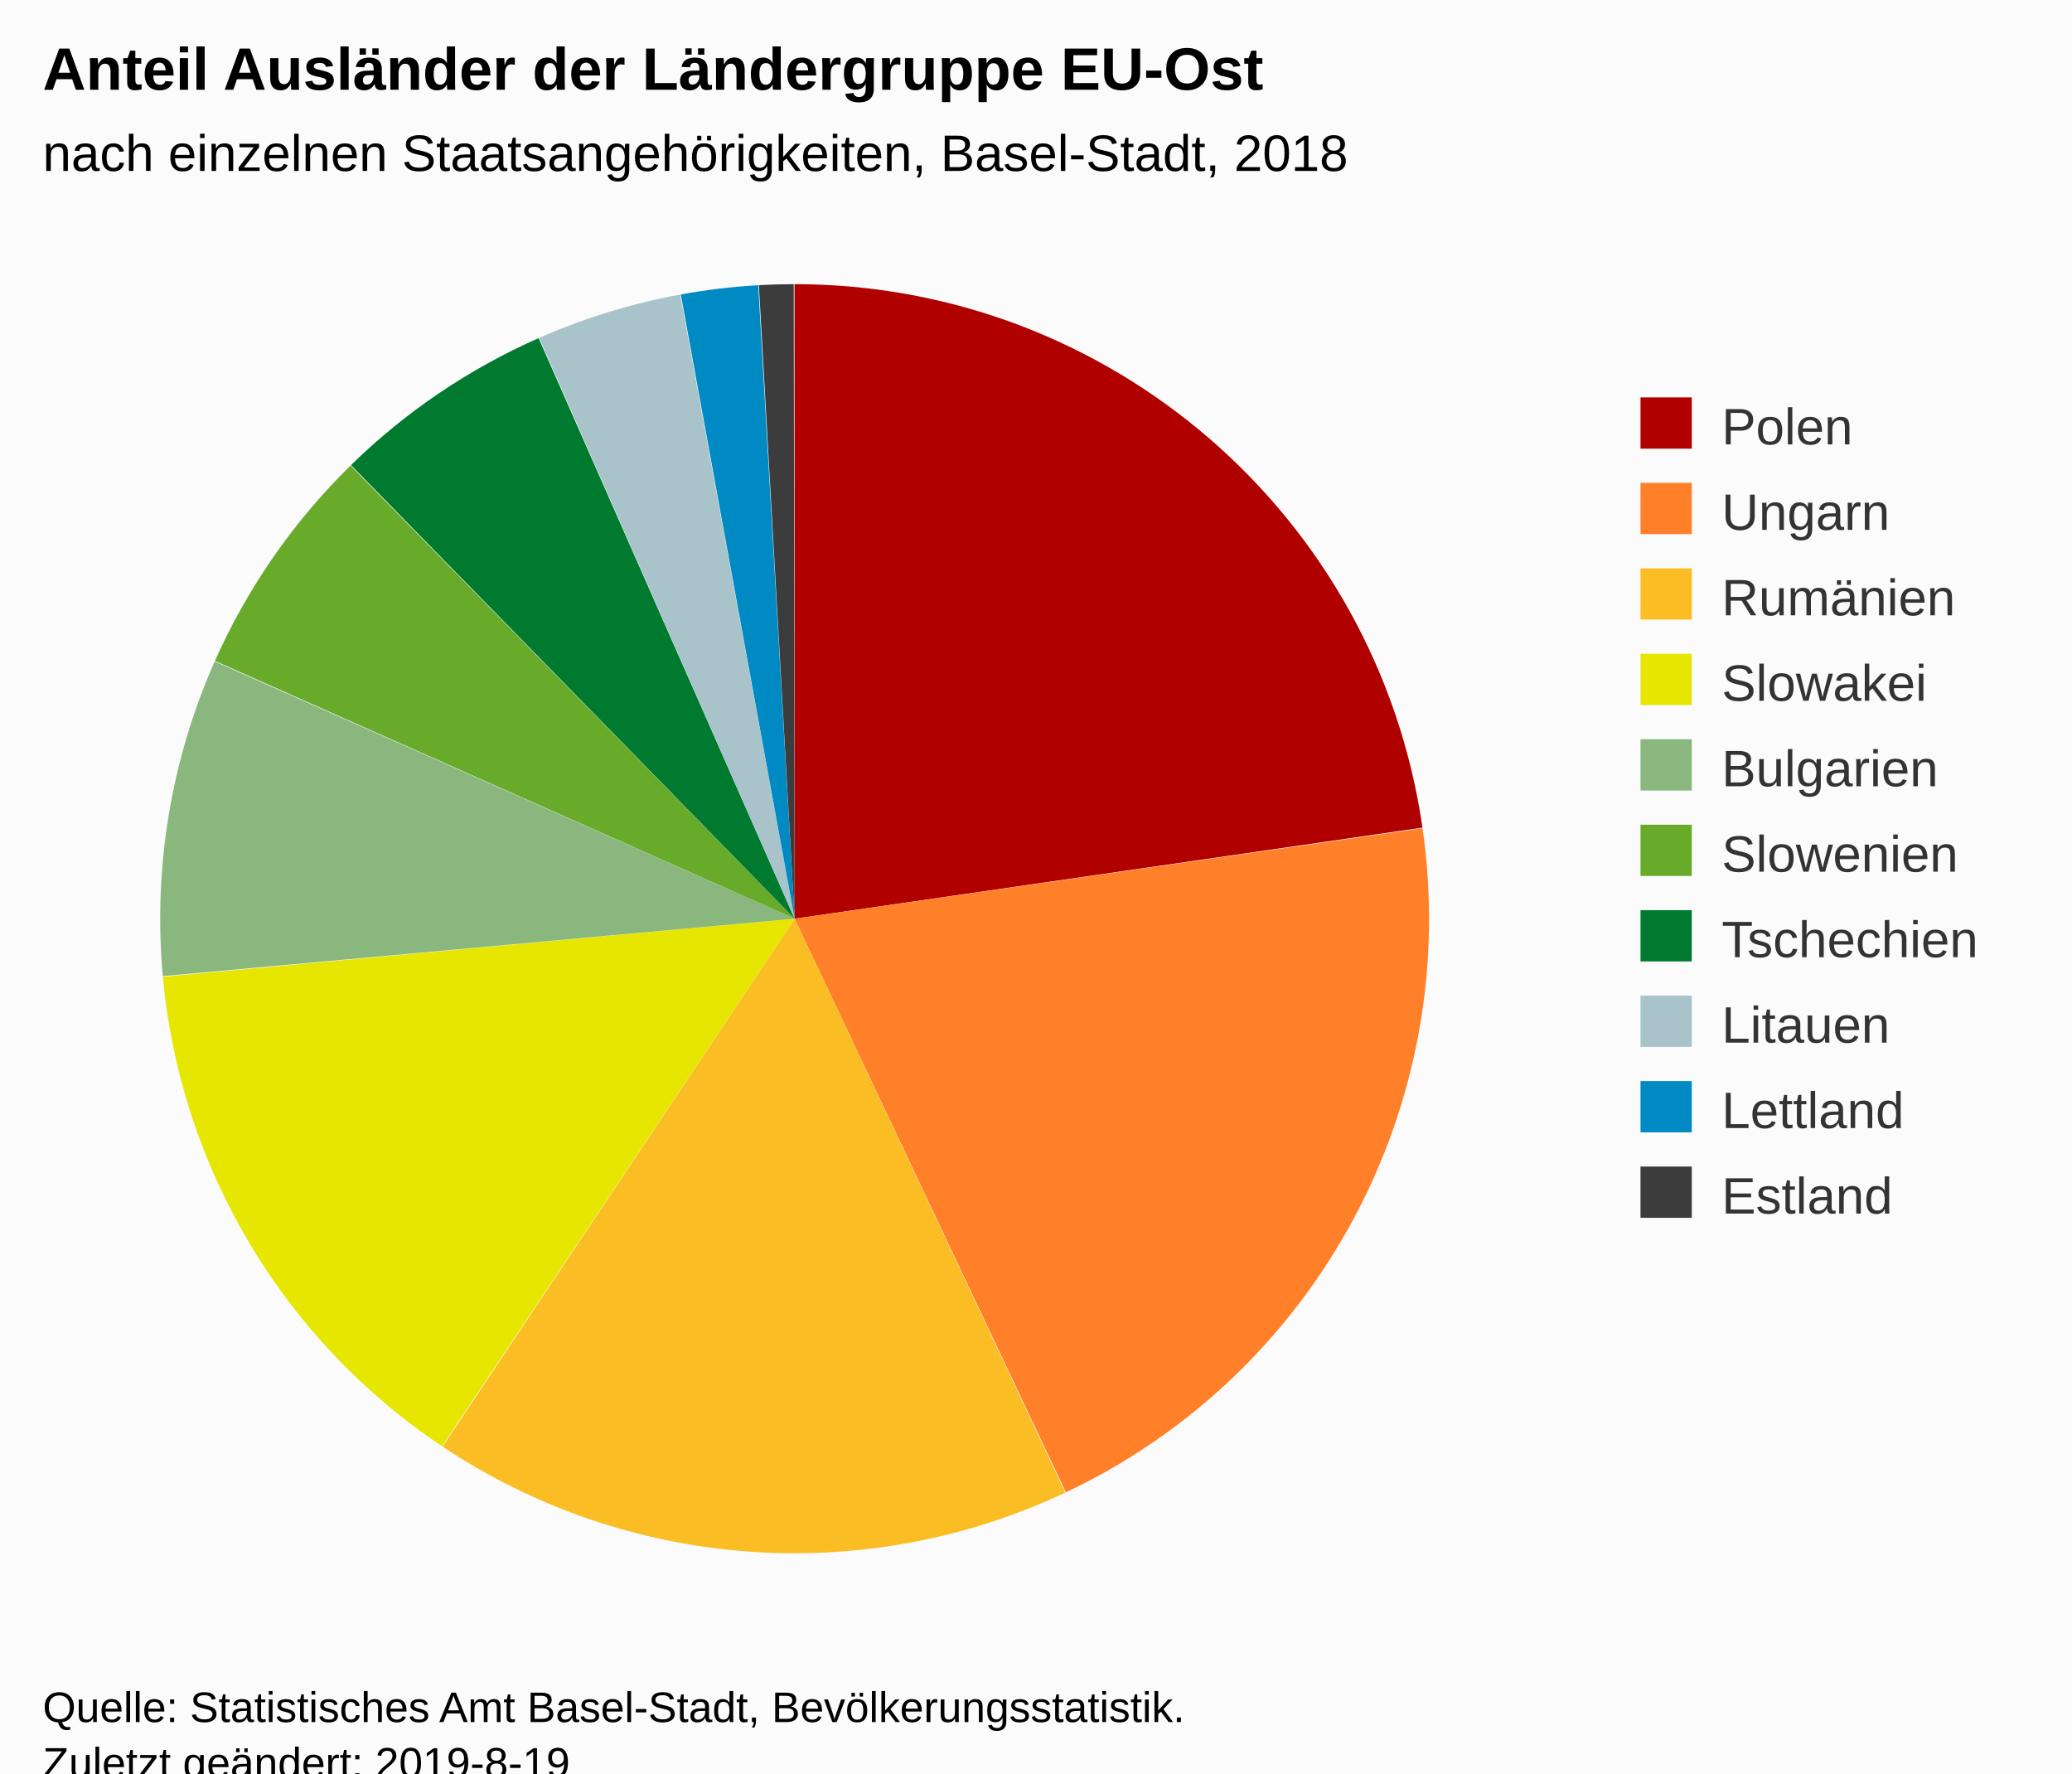
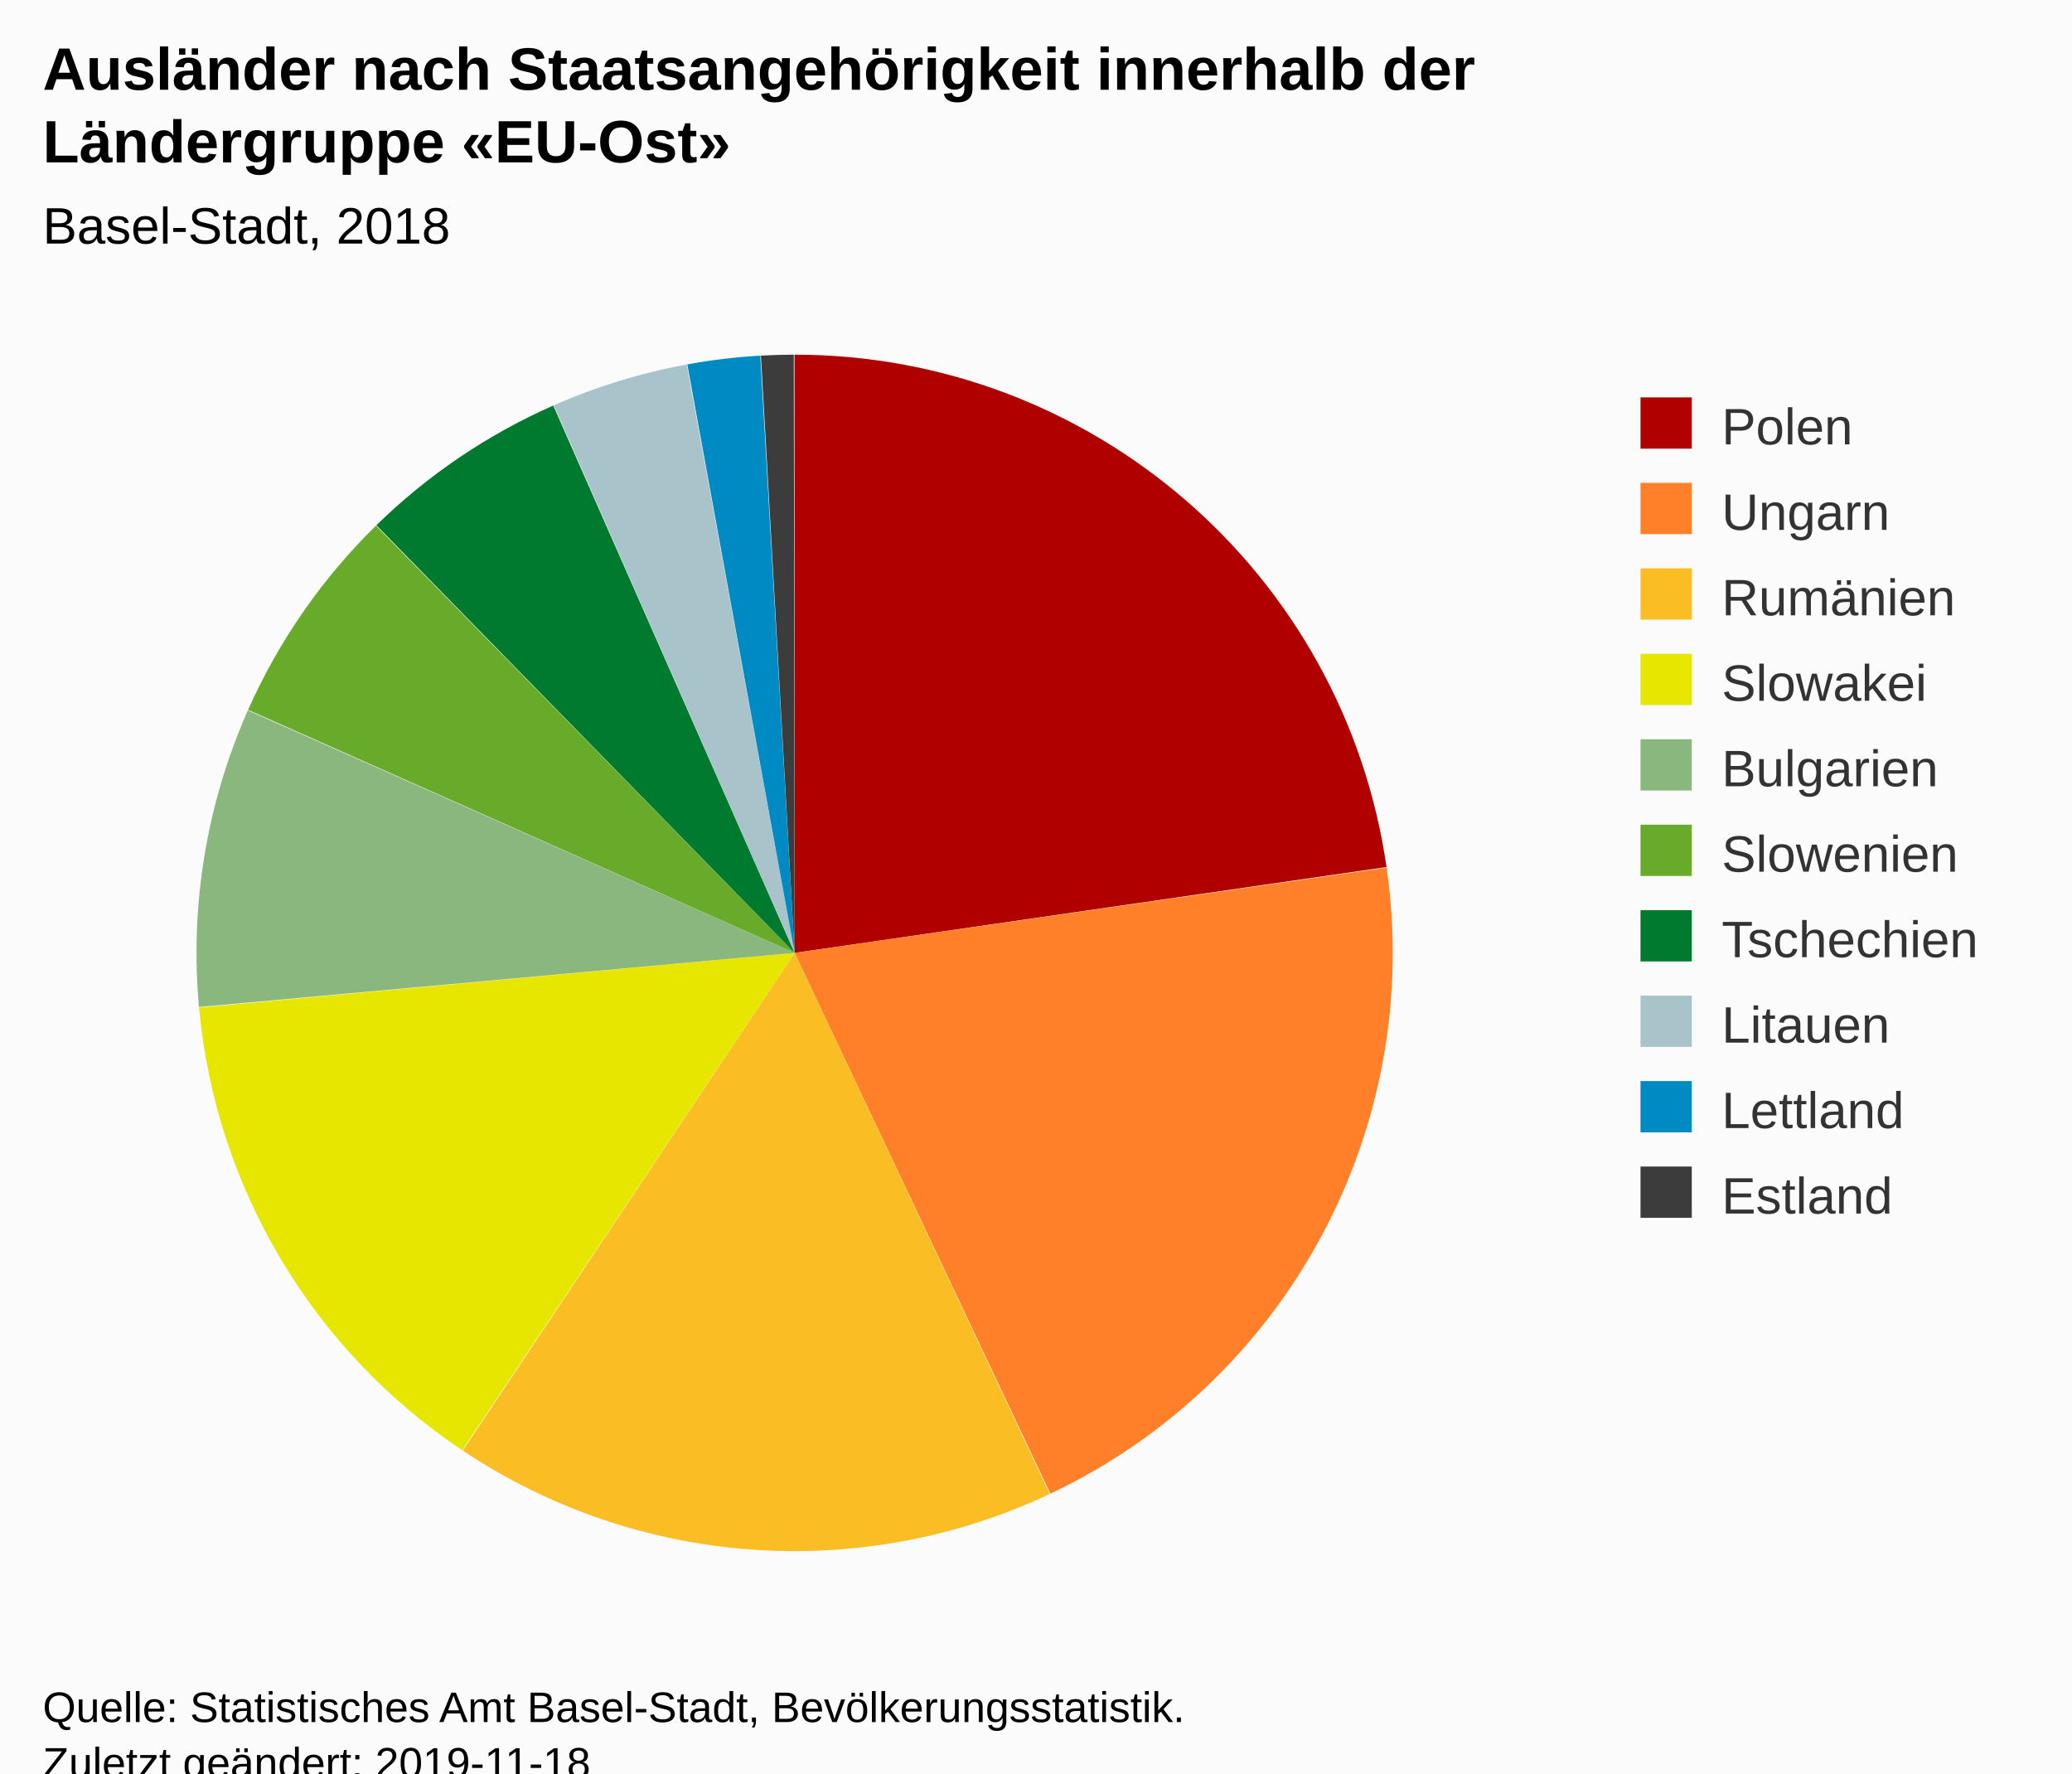
<svg xmlns="http://www.w3.org/2000/svg" version="1.1" class="highcharts-root" style="font-family:Arial;font-size:12px;" viewBox="0 0 485 415">
  <defs>
-     <clipPath id="highcharts-l7c2z81-6">
-       <rect x="0" y="0" width="352" height="317" fill="none" />
+     <clipPath id="highcharts-8chzaoy-6">
+       <rect x="0" y="0" width="352" height="300" fill="none" />
    </clipPath>
  </defs>
  <rect fill="#fbfbfb" class="highcharts-background" x="0" y="0" width="485" height="428" rx="0" ry="0" />
-   <rect fill="none" class="highcharts-plot-background" x="10" y="56" width="352" height="317" />
+   <rect fill="none" class="highcharts-plot-background" x="10" y="73" width="352" height="300" />
  <g class="highcharts-pane-group" data-z-index="0" />
-   <rect fill="none" class="highcharts-plot-border" data-z-index="1" x="10" y="56" width="352" height="317" />
+   <rect fill="none" class="highcharts-plot-border" data-z-index="1" x="10" y="73" width="352" height="300" />
  <g class="highcharts-series-group" data-z-index="3">
-     <g data-z-index="0.1" class="highcharts-series highcharts-series-0 highcharts-pie-series " transform="translate(10,56) scale(1 1)">
-       <path fill="#B00000" d="M 175.97 10.5 A 148.5 148.5 0 0 1 322.963 137.69 L 176 159 A 0 0 0 0 0 176 159 Z" transform="translate(0,0)" stroke-linejoin="round" class="highcharts-point highcharts-color-0" />
-       <path fill="#FF8028" d="M 322.984 137.837 A 148.5 148.5 0 0 1 239.493 293.242 L 176 159 A 0 0 0 0 0 176 159 Z" transform="translate(0,0)" stroke-linejoin="round" class="highcharts-point highcharts-color-1" />
-       <path fill="#FABD24" d="M 239.359 293.305 A 148.5 148.5 0 0 1 93.602 282.543 L 176 159 A 0 0 0 0 0 176 159 Z" transform="translate(0,0)" stroke-linejoin="round" class="highcharts-point highcharts-color-2" />
-       <path fill="#E6E600" d="M 93.479 282.46 A 148.5 148.5 0 0 1 28.122 172.582 L 176 159 A 0 0 0 0 0 176 159 Z" transform="translate(0,0)" stroke-linejoin="round" class="highcharts-point highcharts-color-3" />
-       <path fill="#8AB77D" d="M 28.109 172.435 A 148.5 148.5 0 0 1 40.25 98.799 L 176 159 A 0 0 0 0 0 176 159 Z" transform="translate(0,0)" stroke-linejoin="round" class="highcharts-point highcharts-color-4" />
-       <path fill="#68AB2B" d="M 40.31 98.664 A 148.5 148.5 0 0 1 72.051 52.949 L 176 159 A 0 0 0 0 0 176 159 Z" transform="translate(0,0)" stroke-linejoin="round" class="highcharts-point highcharts-color-5" />
-       <path fill="#007A2F" d="M 72.157 52.845 A 148.5 148.5 0 0 1 116.073 23.129 L 176 159 A 0 0 0 0 0 176 159 Z" transform="translate(0,0)" stroke-linejoin="round" class="highcharts-point highcharts-color-6" />
-       <path fill="#A8C3CA" d="M 116.209 23.069 A 148.5 148.5 0 0 1 149.211 12.936 L 176 159 A 0 0 0 0 0 176 159 Z" transform="translate(0,0)" stroke-linejoin="round" class="highcharts-point highcharts-color-7" />
-       <path fill="#008AC3" d="M 149.357 12.91 A 148.5 148.5 0 0 1 167.482 10.744 L 176 159 A 0 0 0 0 0 176 159 Z" transform="translate(0,0)" stroke-linejoin="round" class="highcharts-point highcharts-color-8" />
-       <path fill="#3C3C3C" d="M 167.631 10.736 A 148.5 148.5 0 0 1 175.794 10.5 L 176 159 A 0 0 0 0 0 176 159 Z" transform="translate(0,0)" stroke-linejoin="round" class="highcharts-point highcharts-color-9" />
+     <g data-z-index="0.1" class="highcharts-series highcharts-series-0 highcharts-pie-series " transform="translate(10,73) scale(1 1)">
+       <path fill="#B00000" d="M 175.971 10 A 140 140 0 0 1 314.551 129.91 L 176 150 A 0 0 0 0 0 176 150 Z" transform="translate(0,0)" stroke-linejoin="round" class="highcharts-point highcharts-color-0" />
+       <path fill="#FF8028" d="M 314.571 130.048 A 140 140 0 0 1 235.859 276.558 L 176 150 A 0 0 0 0 0 176 150 Z" transform="translate(0,0)" stroke-linejoin="round" class="highcharts-point highcharts-color-1" />
+       <path fill="#FABD24" d="M 235.732 276.618 A 140 140 0 0 1 98.319 266.471 L 176 150 A 0 0 0 0 0 176 150 Z" transform="translate(0,0)" stroke-linejoin="round" class="highcharts-point highcharts-color-2" />
+       <path fill="#E6E600" d="M 98.202 266.394 A 140 140 0 0 1 36.587 162.805 L 176 150 A 0 0 0 0 0 176 150 Z" transform="translate(0,0)" stroke-linejoin="round" class="highcharts-point highcharts-color-3" />
+       <path fill="#8AB77D" d="M 36.574 162.666 A 140 140 0 0 1 48.02 93.245 L 176 150 A 0 0 0 0 0 176 150 Z" transform="translate(0,0)" stroke-linejoin="round" class="highcharts-point highcharts-color-4" />
+       <path fill="#68AB2B" d="M 48.077 93.117 A 140 140 0 0 1 78.001 50.019 L 176 150 A 0 0 0 0 0 176 150 Z" transform="translate(0,0)" stroke-linejoin="round" class="highcharts-point highcharts-color-5" />
+       <path fill="#007A2F" d="M 78.101 49.921 A 140 140 0 0 1 119.504 21.906 L 176 150 A 0 0 0 0 0 176 150 Z" transform="translate(0,0)" stroke-linejoin="round" class="highcharts-point highcharts-color-6" />
+       <path fill="#A8C3CA" d="M 119.632 21.849 A 140 140 0 0 1 150.745 12.297 L 176 150 A 0 0 0 0 0 176 150 Z" transform="translate(0,0)" stroke-linejoin="round" class="highcharts-point highcharts-color-7" />
+       <path fill="#008AC3" d="M 150.882 12.272 A 140 140 0 0 1 167.97 10.23 L 176 150 A 0 0 0 0 0 176 150 Z" transform="translate(0,0)" stroke-linejoin="round" class="highcharts-point highcharts-color-8" />
+       <path fill="#3C3C3C" d="M 168.11 10.223 A 140 140 0 0 1 175.806 10 L 176 150 A 0 0 0 0 0 176 150 Z" transform="translate(0,0)" stroke-linejoin="round" class="highcharts-point highcharts-color-9" />
    </g>
-     <g data-z-index="0.1" class="highcharts-markers highcharts-series-0 highcharts-pie-series " transform="translate(10,56) scale(1 1)" />
+     <g data-z-index="0.1" class="highcharts-markers highcharts-series-0 highcharts-pie-series " transform="translate(10,73) scale(1 1)" />
  </g>
  <text x="10" text-anchor="start" class="highcharts-title" data-z-index="4" style="color:#000000;font-size:14px;font-weight:bold;fill:#000000;" y="21">
-     <tspan>Anteil Ausländer der Ländergruppe EU-Ost</tspan>
+     <tspan>Ausländer nach Staatsangehörigkeit innerhalb der</tspan>
+     <tspan dy="17" x="10">Ländergruppe «EU-Ost»</tspan>
  </text>
-   <text x="10" text-anchor="start" class="highcharts-subtitle" data-z-index="4" style="color:#000000;font-size:12px;font-weight:normal;font-family:Arial;fill:#000000;" y="40">
-     <tspan>nach einzelnen Staatsangehörigkeiten, Basel-Stadt, 2018</tspan>
+   <text x="10" text-anchor="start" class="highcharts-subtitle" data-z-index="4" style="color:#000000;font-size:12px;font-weight:normal;font-family:Arial;fill:#000000;" y="57">
+     <tspan>Basel-Stadt, 2018</tspan>
  </text>
  <g class="highcharts-legend" data-z-index="7" transform="translate(374,86)">
    <rect fill="none" class="highcharts-legend-box" rx="0" ry="0" x="0" y="0" width="101" height="211" visibility="visible" />
    <g data-z-index="1">
      <g>
        <g class="highcharts-legend-item highcharts-pie-series highcharts-color-0" data-z-index="1" transform="translate(8,3)">
          <text x="21" style="color:#333333;font-size:12px;font-weight:normal;cursor:pointer;fill:#333333;" text-anchor="start" data-z-index="2" y="15">
            <tspan>Polen</tspan>
          </text>
          <rect x="2" y="4" width="12" height="12" fill="#B00000" class="highcharts-point" data-z-index="3" />
        </g>
        <g class="highcharts-legend-item highcharts-pie-series highcharts-color-1" data-z-index="1" transform="translate(8,23)">
          <text x="21" y="15" style="color:#333333;font-size:12px;font-weight:normal;cursor:pointer;fill:#333333;" text-anchor="start" data-z-index="2">
            <tspan>Ungarn</tspan>
          </text>
          <rect x="2" y="4" width="12" height="12" fill="#FF8028" class="highcharts-point" data-z-index="3" />
        </g>
        <g class="highcharts-legend-item highcharts-pie-series highcharts-color-2" data-z-index="1" transform="translate(8,43)">
          <text x="21" y="15" style="color:#333333;font-size:12px;font-weight:normal;cursor:pointer;fill:#333333;" text-anchor="start" data-z-index="2">
            <tspan>Rumänien</tspan>
          </text>
          <rect x="2" y="4" width="12" height="12" fill="#FABD24" class="highcharts-point" data-z-index="3" />
        </g>
        <g class="highcharts-legend-item highcharts-pie-series highcharts-color-3" data-z-index="1" transform="translate(8,63)">
          <text x="21" y="15" style="color:#333333;font-size:12px;font-weight:normal;cursor:pointer;fill:#333333;" text-anchor="start" data-z-index="2">
            <tspan>Slowakei</tspan>
          </text>
          <rect x="2" y="4" width="12" height="12" fill="#E6E600" class="highcharts-point" data-z-index="3" />
        </g>
        <g class="highcharts-legend-item highcharts-pie-series highcharts-color-4" data-z-index="1" transform="translate(8,83)">
          <text x="21" y="15" style="color:#333333;font-size:12px;font-weight:normal;cursor:pointer;fill:#333333;" text-anchor="start" data-z-index="2">
            <tspan>Bulgarien</tspan>
          </text>
          <rect x="2" y="4" width="12" height="12" fill="#8AB77D" class="highcharts-point" data-z-index="3" />
        </g>
        <g class="highcharts-legend-item highcharts-pie-series highcharts-color-5" data-z-index="1" transform="translate(8,103)">
          <text x="21" y="15" style="color:#333333;font-size:12px;font-weight:normal;cursor:pointer;fill:#333333;" text-anchor="start" data-z-index="2">
            <tspan>Slowenien</tspan>
          </text>
          <rect x="2" y="4" width="12" height="12" fill="#68AB2B" class="highcharts-point" data-z-index="3" />
        </g>
        <g class="highcharts-legend-item highcharts-pie-series highcharts-color-6" data-z-index="1" transform="translate(8,123)">
          <text x="21" y="15" style="color:#333333;font-size:12px;font-weight:normal;cursor:pointer;fill:#333333;" text-anchor="start" data-z-index="2">
            <tspan>Tschechien</tspan>
          </text>
          <rect x="2" y="4" width="12" height="12" fill="#007A2F" class="highcharts-point" data-z-index="3" />
        </g>
        <g class="highcharts-legend-item highcharts-pie-series highcharts-color-7" data-z-index="1" transform="translate(8,143)">
          <text x="21" y="15" style="color:#333333;font-size:12px;font-weight:normal;cursor:pointer;fill:#333333;" text-anchor="start" data-z-index="2">
            <tspan>Litauen</tspan>
          </text>
          <rect x="2" y="4" width="12" height="12" fill="#A8C3CA" class="highcharts-point" data-z-index="3" />
        </g>
        <g class="highcharts-legend-item highcharts-pie-series highcharts-color-8" data-z-index="1" transform="translate(8,163)">
          <text x="21" y="15" style="color:#333333;font-size:12px;font-weight:normal;cursor:pointer;fill:#333333;" text-anchor="start" data-z-index="2">
            <tspan>Lettland</tspan>
          </text>
          <rect x="2" y="4" width="12" height="12" fill="#008AC3" class="highcharts-point" data-z-index="3" />
        </g>
        <g class="highcharts-legend-item highcharts-pie-series highcharts-color-9" data-z-index="1" transform="translate(8,183)">
          <text x="21" y="15" style="color:#333333;font-size:12px;font-weight:normal;cursor:pointer;fill:#333333;" text-anchor="start" data-z-index="2">
            <tspan>Estland</tspan>
          </text>
          <rect x="2" y="4" width="12" height="12" fill="#3C3C3C" class="highcharts-point" data-z-index="3" />
        </g>
      </g>
    </g>
  </g>
  <text x="10" class="highcharts-credits" text-anchor="start" data-z-index="8" style="cursor:default;color:#000000;font-size:10px;fill:#000000;" y="403">
    <tspan>Quelle: Statistisches Amt Basel-Stadt, Bevölkerungsstatistik.</tspan>
-     <tspan x="10" dy="13">Zuletzt geändert: 2019-8-19</tspan>
+     <tspan x="10" dy="13">Zuletzt geändert: 2019-11-18</tspan>
  </text>
</svg>
